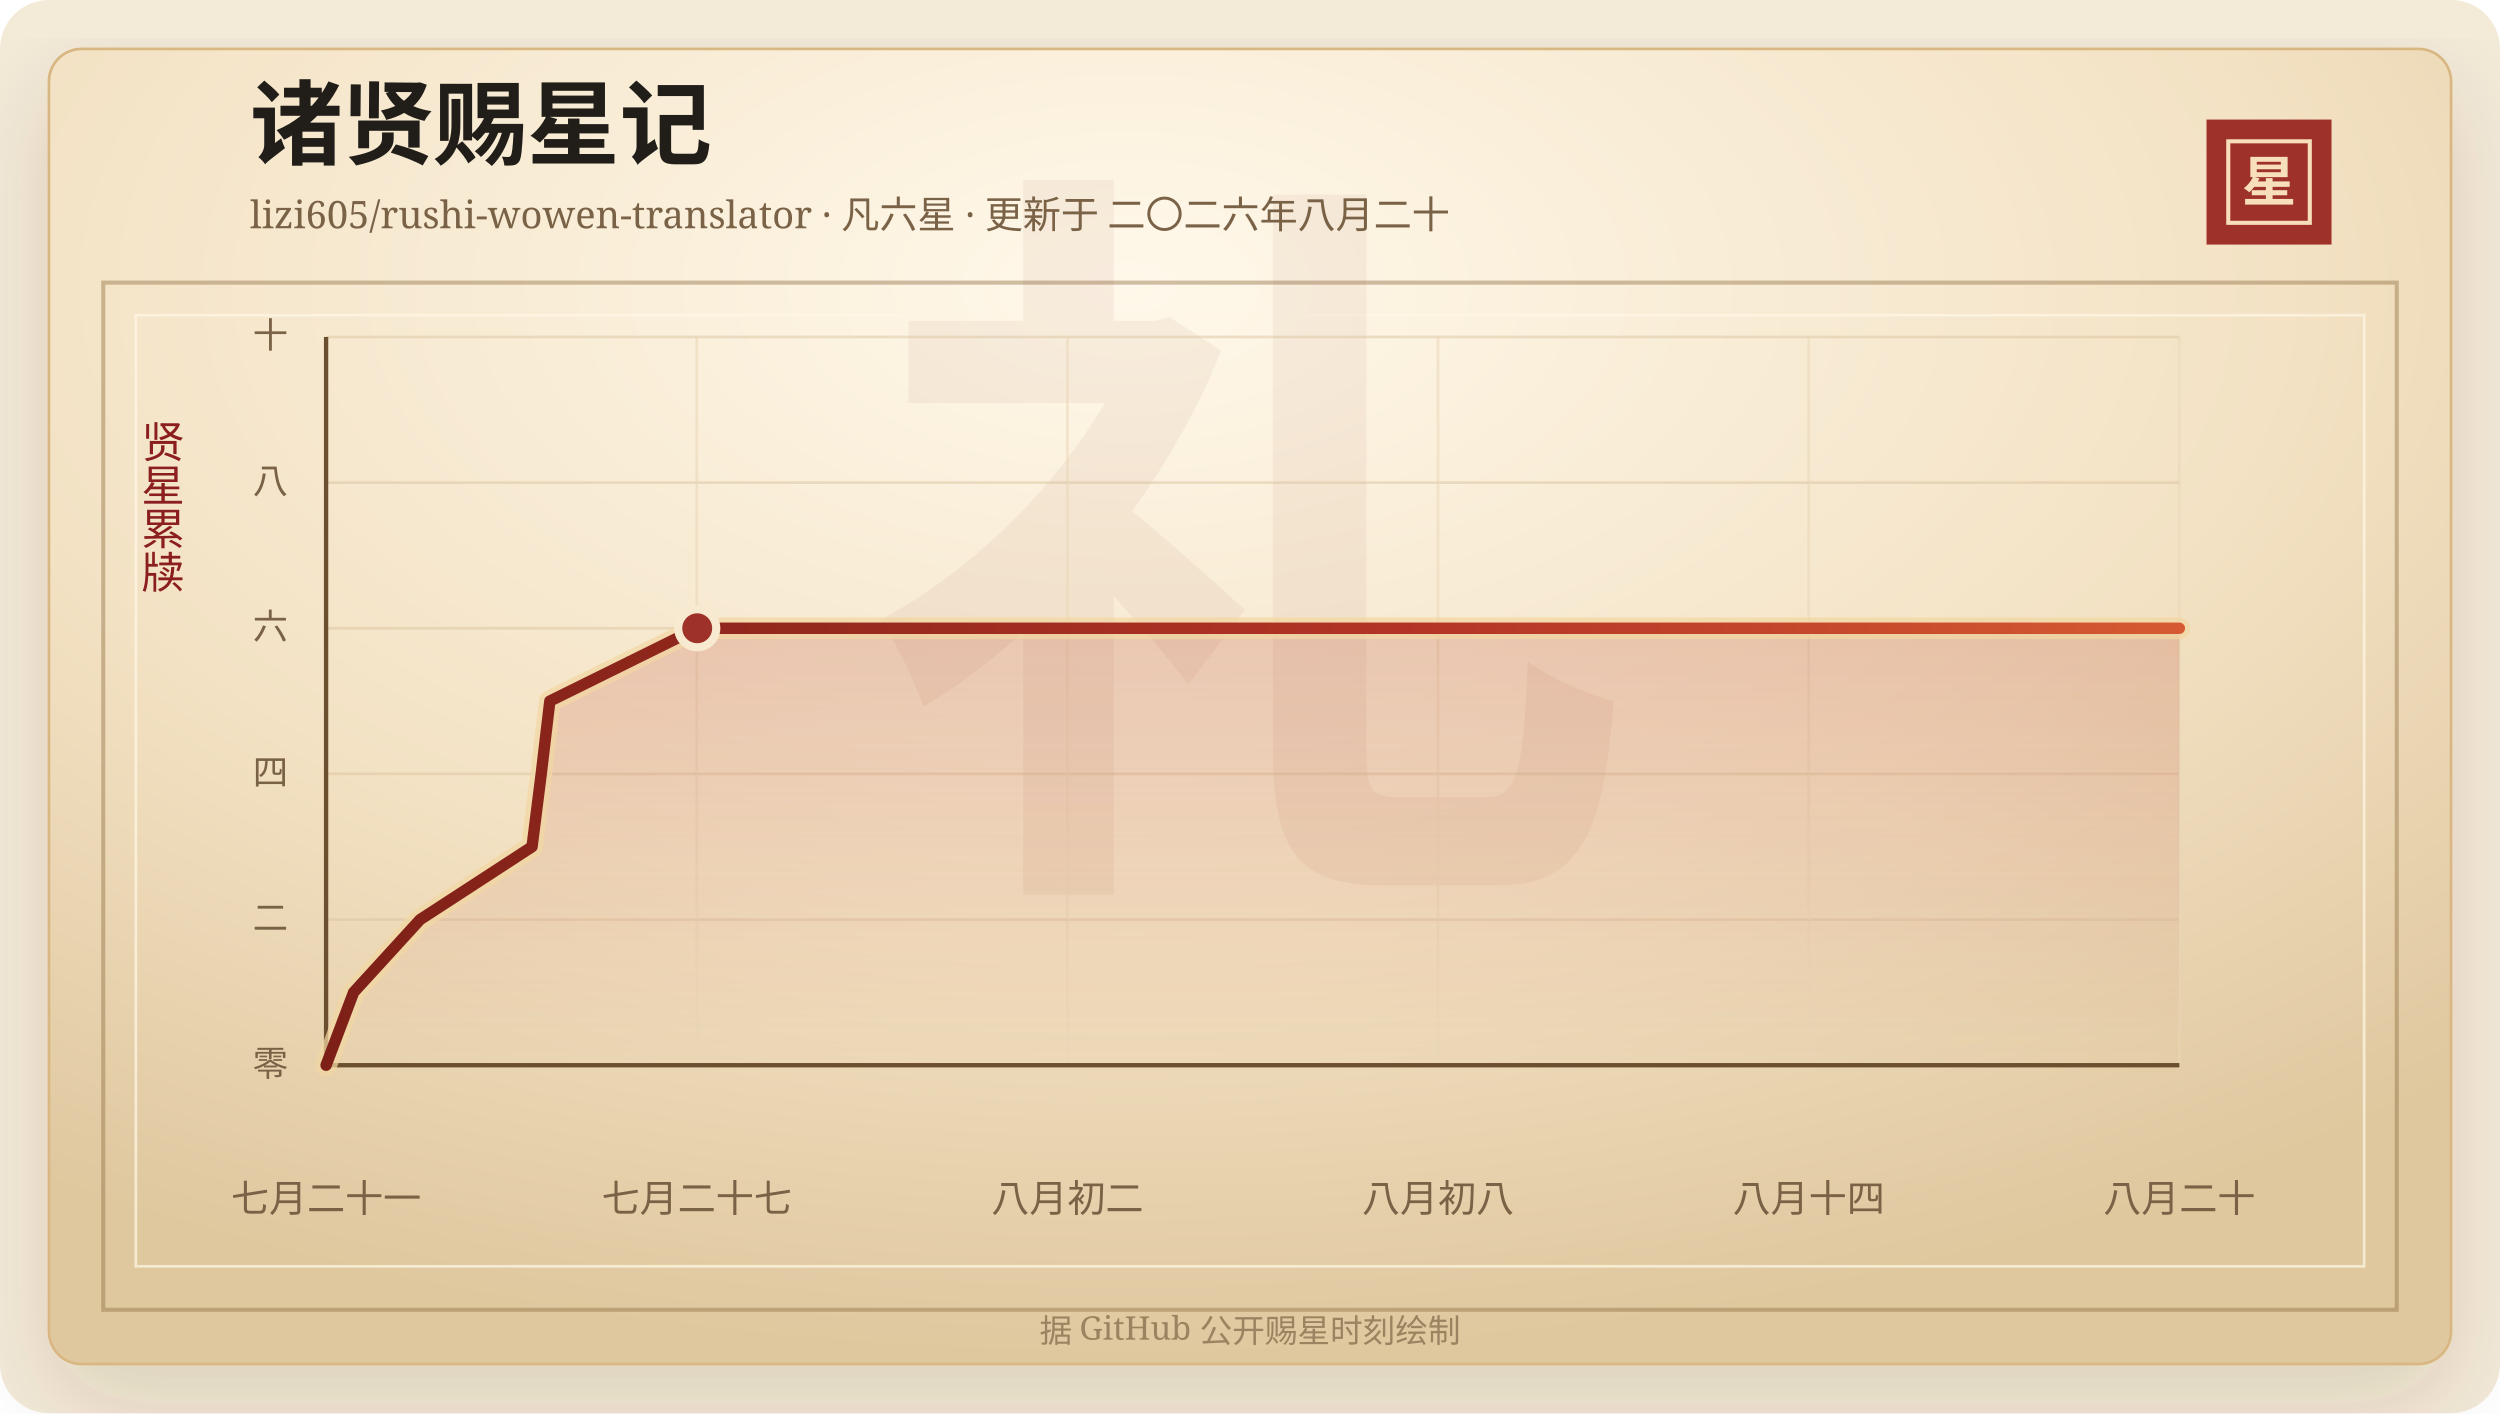
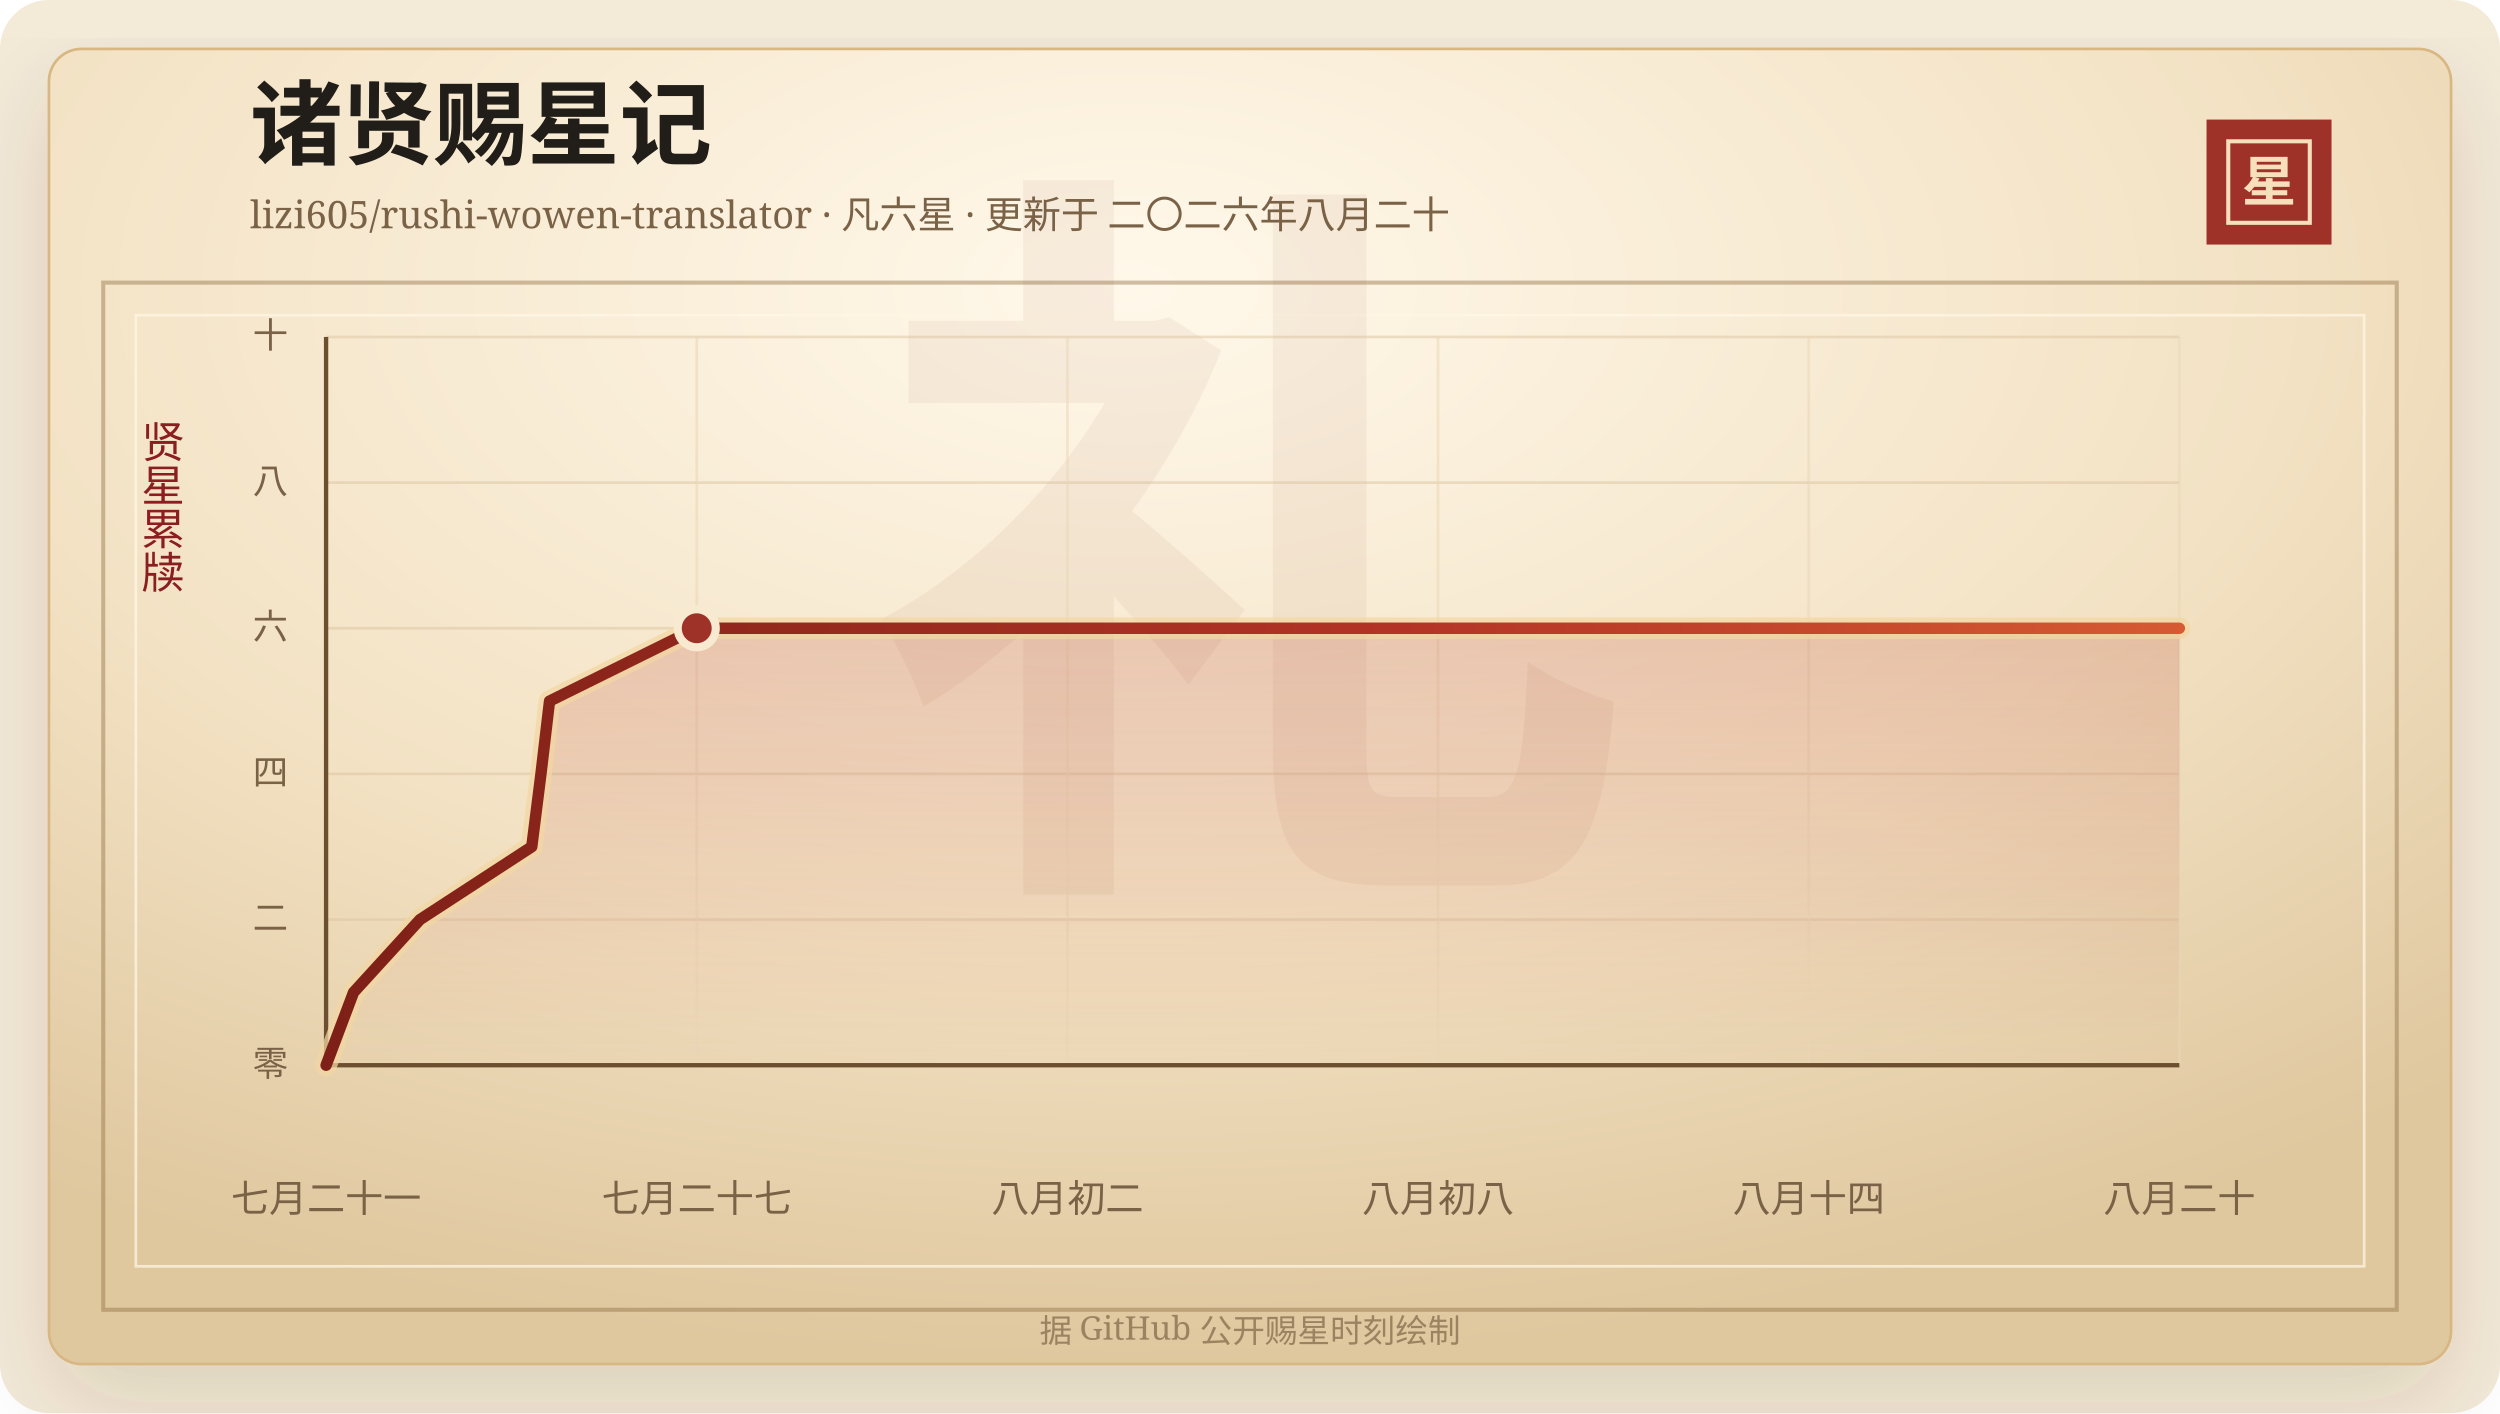
<svg xmlns="http://www.w3.org/2000/svg" width="920" height="520" viewBox="0 0 920 520" role="img" aria-labelledby="title desc">
  <defs>
    <linearGradient id="line" x1="0" x2="1" y1="0" y2="0">
      <stop offset="0%" stop-color="#7d2017" />
      <stop offset="58%" stop-color="#b33426" />
      <stop offset="100%" stop-color="#d65a32" />
    </linearGradient>
    <linearGradient id="area" x1="0" x2="0" y1="0" y2="1">
      <stop offset="0%" stop-color="#b33426" stop-opacity="0.2" />
      <stop offset="100%" stop-color="#b33426" stop-opacity="0" />
    </linearGradient>
    <radialGradient id="paper" cx="45%" cy="18%" r="82%">
      <stop offset="0%" stop-color="#fff8ea" />
      <stop offset="58%" stop-color="#f3e2c4" />
      <stop offset="100%" stop-color="#dfc79e" />
    </radialGradient>
    <filter id="shadow" x="-20%" y="-20%" width="140%" height="140%">
      <feDropShadow dx="0" dy="14" stdDeviation="18" flood-color="#3b2a20" flood-opacity="0.14" />
    </filter>
  </defs>
  <rect width="920" height="520" rx="18" fill="#f4ead8" />
  <rect x="18" y="18" width="884" height="484" rx="12" fill="url(#paper)" stroke="#d8b783" filter="url(#shadow)" />
  <rect x="38" y="104" width="844" height="378" fill="none" stroke="#8c6b3f" stroke-opacity="0.42" stroke-width="1.5" />
  <rect x="50" y="116" width="820" height="350" fill="none" stroke="#fff7e5" stroke-opacity="0.72" />
  <text x="460" y="304" text-anchor="middle" fill="#8c342a" fill-opacity="0.06" font-family="Songti SC, STSong, SimSun, serif" font-size="280" font-weight="700">礼</text>
  <text x="92" y="58" fill="#211d18" font-family="Songti SC, STSong, SimSun, serif" font-size="34" font-weight="700">诸贤赐星记</text>
  <text x="92" y="84" fill="#7a6247" font-family="Songti SC, STSong, SimSun, serif" font-size="14.0">lizi605/rushi-wowen-translator · 凡六星 · 更新于 二〇二六年八月二十</text>
  <rect x="812" y="44" width="46" height="46" fill="#9e3228" />
  <rect x="820" y="52" width="30" height="30" fill="none" stroke="#f6dfba" stroke-width="1.5" />
  <text x="835" y="74" text-anchor="middle" fill="#f6dfba" font-family="Songti SC, STSong, SimSun, serif" font-size="20" font-weight="700">星</text>
  <text x="60" y="166" text-anchor="middle" fill="#8b1e1e" font-family="Songti SC, STSong, SimSun, serif" font-size="16" writing-mode="vertical-rl">贤星累牍</text>
  <line x1="120" y1="392.00" x2="802" y2="392.00" stroke="#d9c29e" stroke-opacity="0.48" />
  <text x="106" y="396.00" text-anchor="end" fill="#7a6247" font-family="Songti SC, STSong, SimSun, serif" font-size="13">零</text>
  <line x1="120" y1="338.40" x2="802" y2="338.40" stroke="#d9c29e" stroke-opacity="0.48" />
  <text x="106" y="342.40" text-anchor="end" fill="#7a6247" font-family="Songti SC, STSong, SimSun, serif" font-size="13">二</text>
  <line x1="120" y1="284.80" x2="802" y2="284.80" stroke="#d9c29e" stroke-opacity="0.48" />
  <text x="106" y="288.80" text-anchor="end" fill="#7a6247" font-family="Songti SC, STSong, SimSun, serif" font-size="13">四</text>
  <line x1="120" y1="231.20" x2="802" y2="231.20" stroke="#d9c29e" stroke-opacity="0.48" />
  <text x="106" y="235.20" text-anchor="end" fill="#7a6247" font-family="Songti SC, STSong, SimSun, serif" font-size="13">六</text>
  <line x1="120" y1="177.60" x2="802" y2="177.60" stroke="#d9c29e" stroke-opacity="0.48" />
  <text x="106" y="181.60" text-anchor="end" fill="#7a6247" font-family="Songti SC, STSong, SimSun, serif" font-size="13">八</text>
  <line x1="120" y1="124.00" x2="802" y2="124.00" stroke="#d9c29e" stroke-opacity="0.48" />
  <text x="106" y="128.00" text-anchor="end" fill="#7a6247" font-family="Songti SC, STSong, SimSun, serif" font-size="13">十</text>
  <line x1="120.00" y1="124" x2="120.00" y2="392" stroke="#ead6b7" stroke-opacity="0.54" />
  <text x="120.00" y="446" text-anchor="middle" fill="#7a6247" font-family="Songti SC, STSong, SimSun, serif" font-size="14">七月二十一</text>
  <line x1="256.40" y1="124" x2="256.40" y2="392" stroke="#ead6b7" stroke-opacity="0.54" />
  <text x="256.40" y="446" text-anchor="middle" fill="#7a6247" font-family="Songti SC, STSong, SimSun, serif" font-size="14">七月二十七</text>
  <line x1="392.80" y1="124" x2="392.80" y2="392" stroke="#ead6b7" stroke-opacity="0.54" />
  <text x="392.80" y="446" text-anchor="middle" fill="#7a6247" font-family="Songti SC, STSong, SimSun, serif" font-size="14">八月初二</text>
  <line x1="529.20" y1="124" x2="529.20" y2="392" stroke="#ead6b7" stroke-opacity="0.54" />
  <text x="529.20" y="446" text-anchor="middle" fill="#7a6247" font-family="Songti SC, STSong, SimSun, serif" font-size="14">八月初八</text>
  <line x1="665.60" y1="124" x2="665.60" y2="392" stroke="#ead6b7" stroke-opacity="0.54" />
  <text x="665.60" y="446" text-anchor="middle" fill="#7a6247" font-family="Songti SC, STSong, SimSun, serif" font-size="14">八月十四</text>
  <line x1="802.00" y1="124" x2="802.00" y2="392" stroke="#ead6b7" stroke-opacity="0.54" />
  <text x="802.00" y="446" text-anchor="middle" fill="#7a6247" font-family="Songti SC, STSong, SimSun, serif" font-size="14">八月二十</text>
  <line x1="120" y1="392" x2="802" y2="392" stroke="#6c4f2e" stroke-width="1.6" />
  <line x1="120" y1="124" x2="120" y2="392" stroke="#6c4f2e" stroke-width="1.6" />
-   <polygon points="120.00,392.00 120.00,392.00 130.12,365.20 154.61,338.40 195.79,311.60 199.17,284.80 202.34,258.00 256.58,231.20 802.00,231.20 802.00,392.00" fill="url(#area)" />
-   <polyline points="120.00,392.00 130.12,365.20 154.61,338.40 195.79,311.60 199.17,284.80 202.34,258.00 256.58,231.20 802.00,231.20" fill="none" stroke="#f3d7a2" stroke-width="8" stroke-linecap="round" stroke-linejoin="round" opacity="0.72" />
-   <polyline points="120.00,392.00 130.12,365.20 154.61,338.40 195.79,311.60 199.17,284.80 202.34,258.00 256.58,231.20 802.00,231.20" fill="none" stroke="url(#line)" stroke-width="4.2" stroke-linecap="round" stroke-linejoin="round" />
-   <circle cx="256.58" cy="231.20" r="7" fill="#9e3228" stroke="#f7ead1" stroke-width="3" />
+   <polygon points="120.00,392.00 120.00,392.00 130.10,365.20 154.56,338.40 195.69,311.60 199.07,284.80 202.23,258.00 256.40,231.20 802.00,231.20 802.00,392.00" fill="url(#area)" />
+   <polyline points="120.00,392.00 130.10,365.20 154.56,338.40 195.69,311.60 199.07,284.80 202.23,258.00 256.40,231.20 802.00,231.20" fill="none" stroke="#f3d7a2" stroke-width="8" stroke-linecap="round" stroke-linejoin="round" opacity="0.72" />
+   <polyline points="120.00,392.00 130.10,365.20 154.56,338.40 195.69,311.60 199.07,284.80 202.23,258.00 256.40,231.20 802.00,231.20" fill="none" stroke="url(#line)" stroke-width="4.2" stroke-linecap="round" stroke-linejoin="round" />
+   <circle cx="256.40" cy="231.20" r="7" fill="#9e3228" stroke="#f7ead1" stroke-width="3" />
  <text x="460" y="494" text-anchor="middle" fill="#9b8361" font-family="Songti SC, STSong, SimSun, serif" font-size="12">据 GitHub 公开赐星时刻绘制</text>
</svg>
